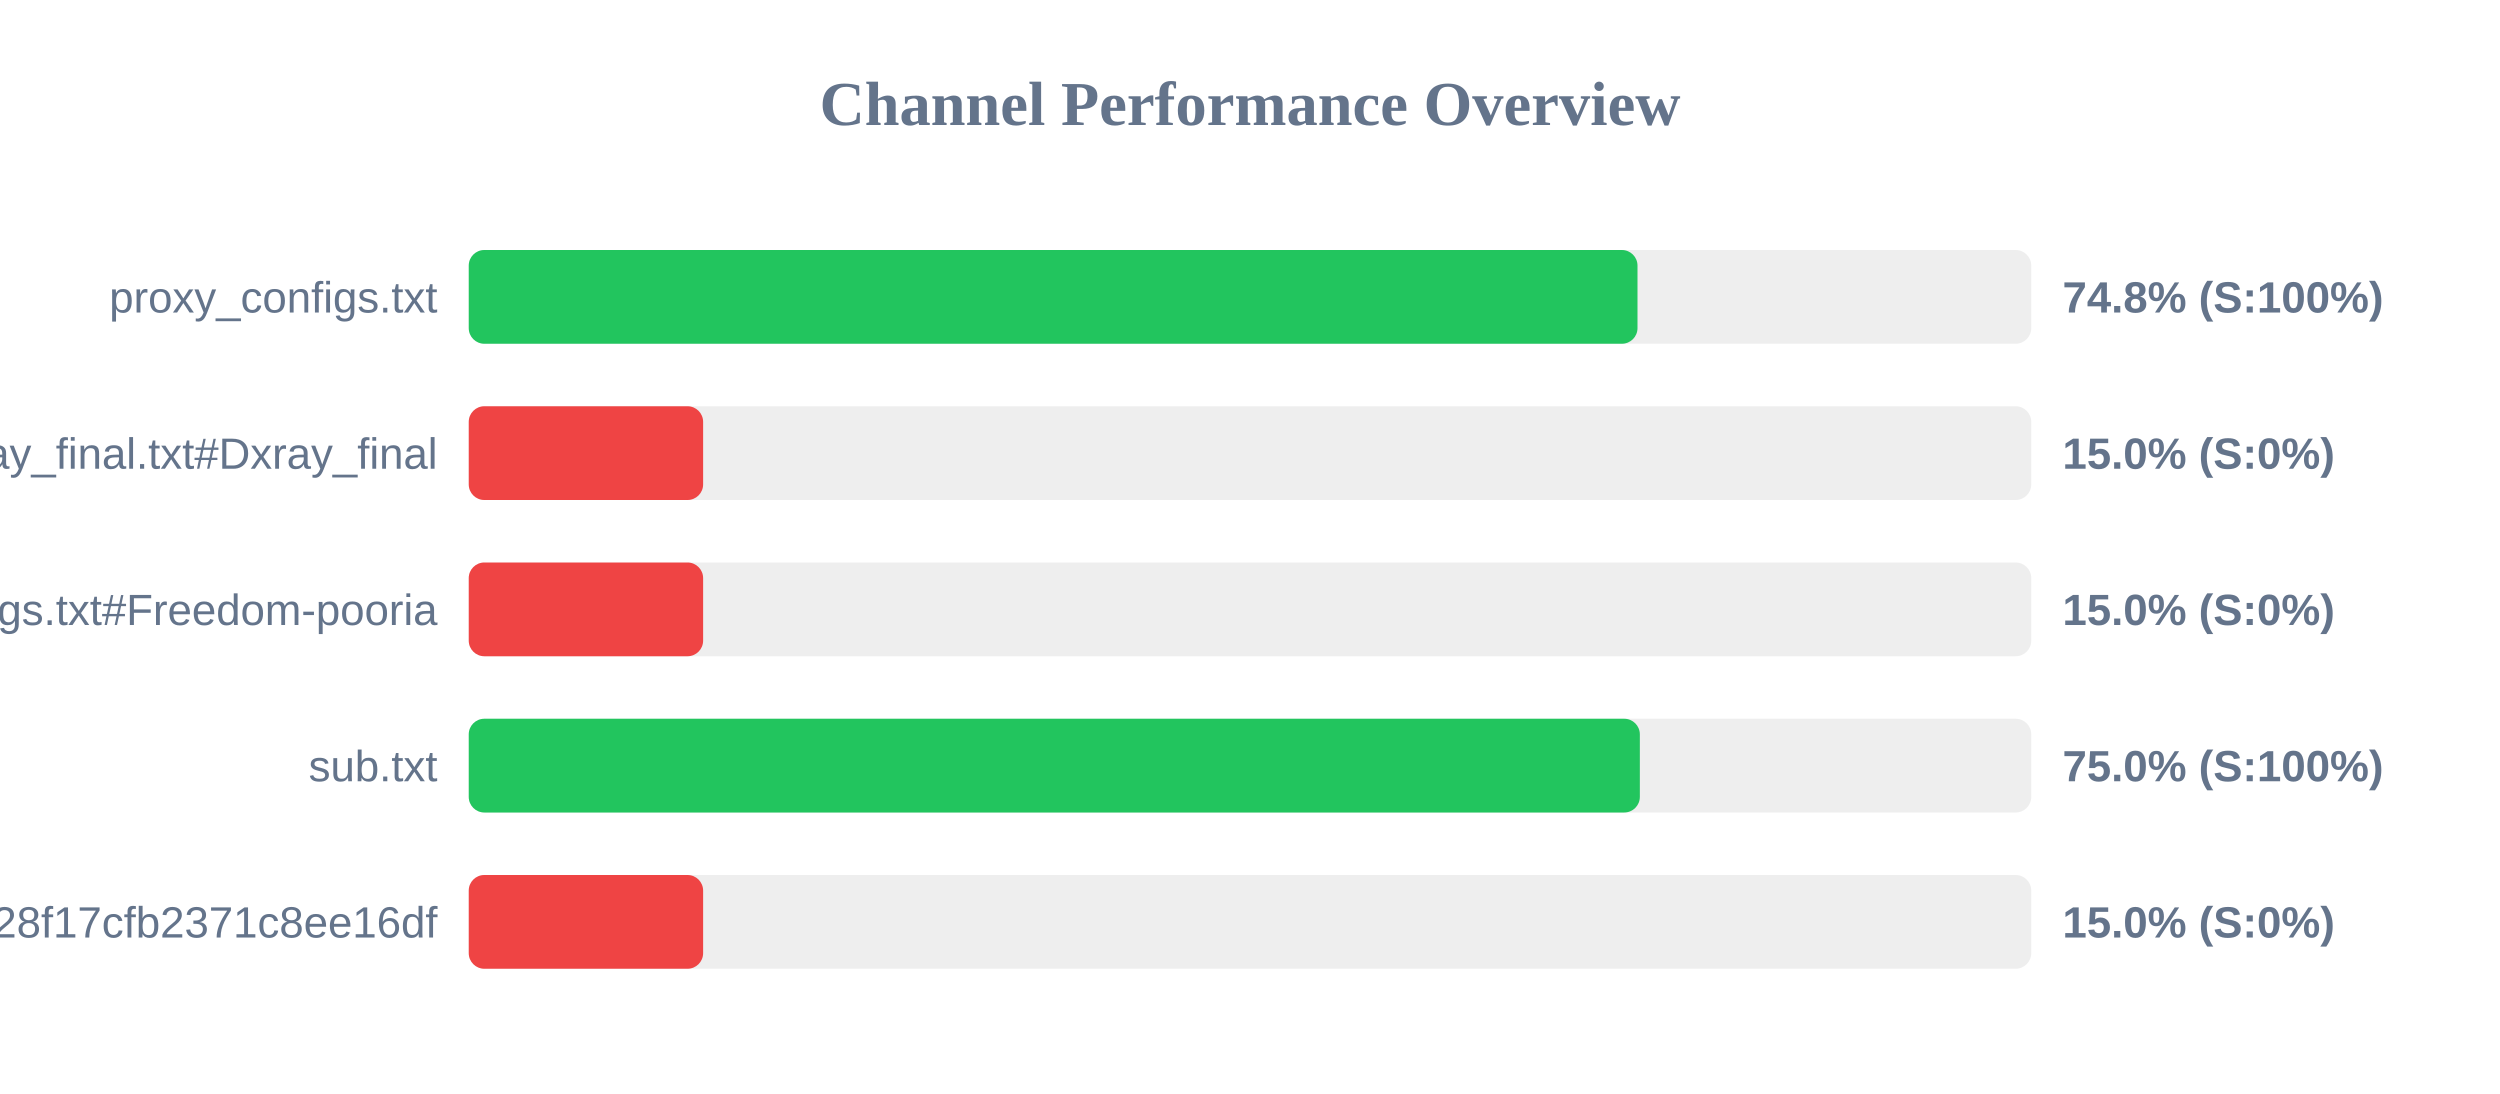
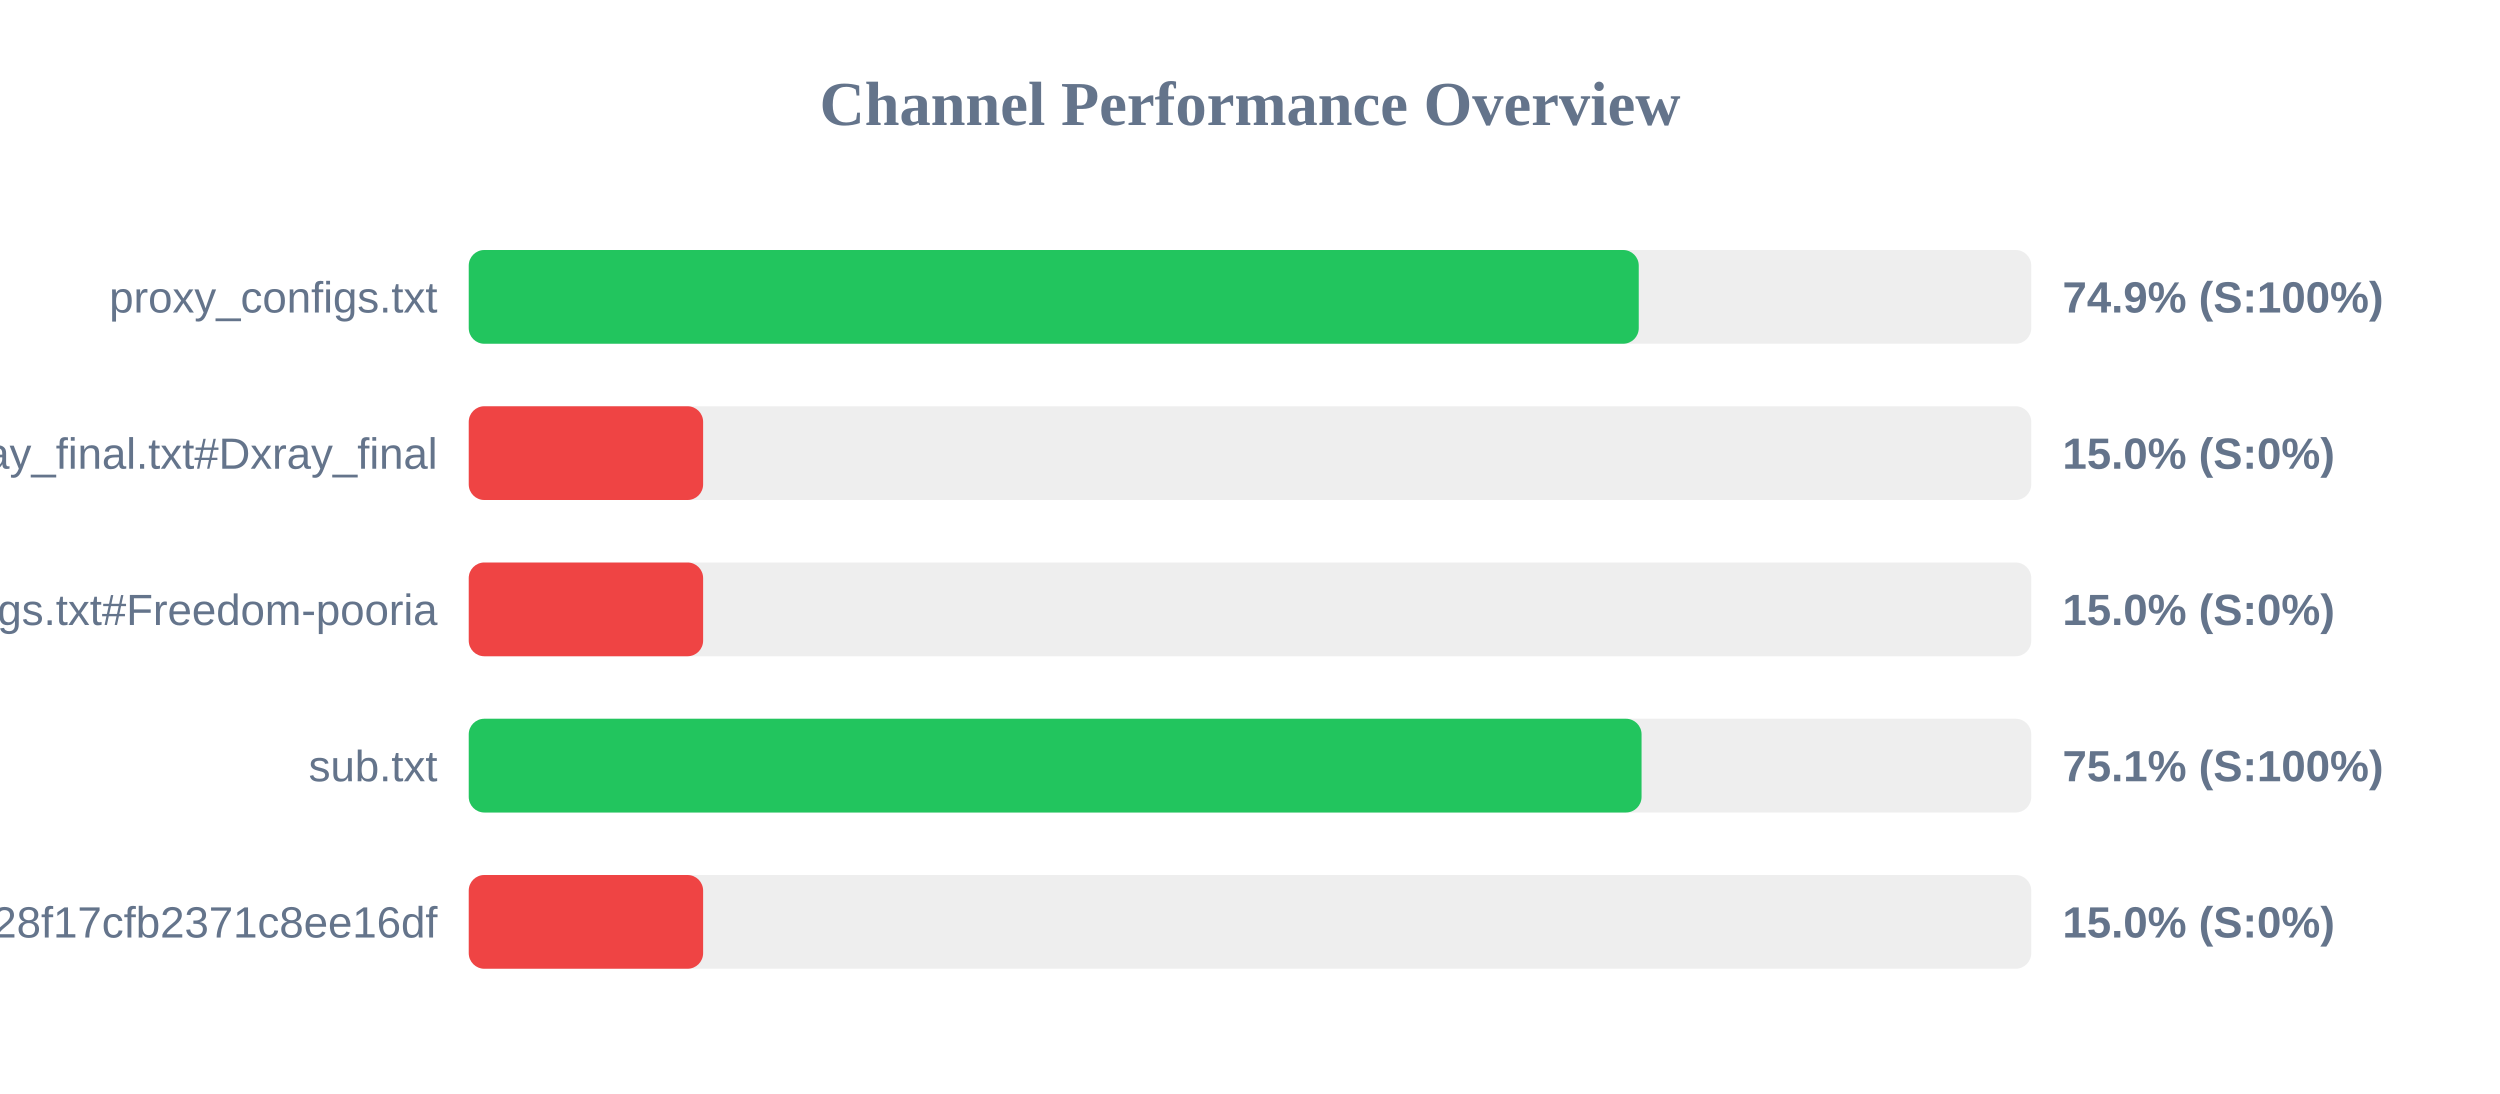
<svg xmlns="http://www.w3.org/2000/svg" width="800" height="350" version="1.1">
  <style>
        .row { font: 14px Arial; fill: #64748b; }
        .score { font: bold 14px Arial; fill: #64748b; }
    </style>
  <text x="400" y="40" text-anchor="middle" font-size="20px" font-weight="bold" fill="#64748b">Channel Performance Overview</text>
  <rect x="150" y="80" width="500" height="30" fill="#eee" rx="5" />
-   <rect x="150" y="80" width="374.0" height="30" fill="#22c55e" rx="5" />
+   <rect x="150" y="80" width="374.4" height="30" fill="#22c55e" rx="5" />
  <text x="140" y="100" text-anchor="end" class="row">proxy_configs.txt</text>
-   <text x="660" y="100" text-anchor="start" class="score">74.8% (S:100%)</text>
+   <text x="660" y="100" text-anchor="start" class="score">74.9% (S:100%)</text>
  <rect x="150" y="130" width="500" height="30" fill="#eee" rx="5" />
  <rect x="150" y="130" width="75.0" height="30" fill="#ef4444" rx="5" />
  <text x="140" y="150" text-anchor="end" class="row">xray_final.txt#Dxray_final</text>
  <text x="660" y="150" text-anchor="start" class="score">15.0% (S:0%)</text>
  <rect x="150" y="180" width="500" height="30" fill="#eee" rx="5" />
  <rect x="150" y="180" width="75.0" height="30" fill="#ef4444" rx="5" />
  <text x="140" y="200" text-anchor="end" class="row">v2ray_configs.txt#Freedom-pooria</text>
  <text x="660" y="200" text-anchor="start" class="score">15.0% (S:0%)</text>
  <rect x="150" y="230" width="500" height="30" fill="#eee" rx="5" />
-   <rect x="150" y="230" width="374.75" height="30" fill="#22c55e" rx="5" />
+   <rect x="150" y="230" width="375.3" height="30" fill="#22c55e" rx="5" />
  <text x="140" y="250" text-anchor="end" class="row">sub.txt</text>
-   <text x="660" y="250" text-anchor="start" class="score">75.0% (S:100%)</text>
+   <text x="660" y="250" text-anchor="start" class="score">75.1% (S:100%)</text>
  <rect x="150" y="280" width="500" height="30" fill="#eee" rx="5" />
  <rect x="150" y="280" width="75.0" height="30" fill="#ef4444" rx="5" />
  <text x="140" y="300" text-anchor="end" class="row">?token=fedfed7b41b828f17cfb2371c8ee16df</text>
  <text x="660" y="300" text-anchor="start" class="score">15.0% (S:0%)</text>
</svg>
